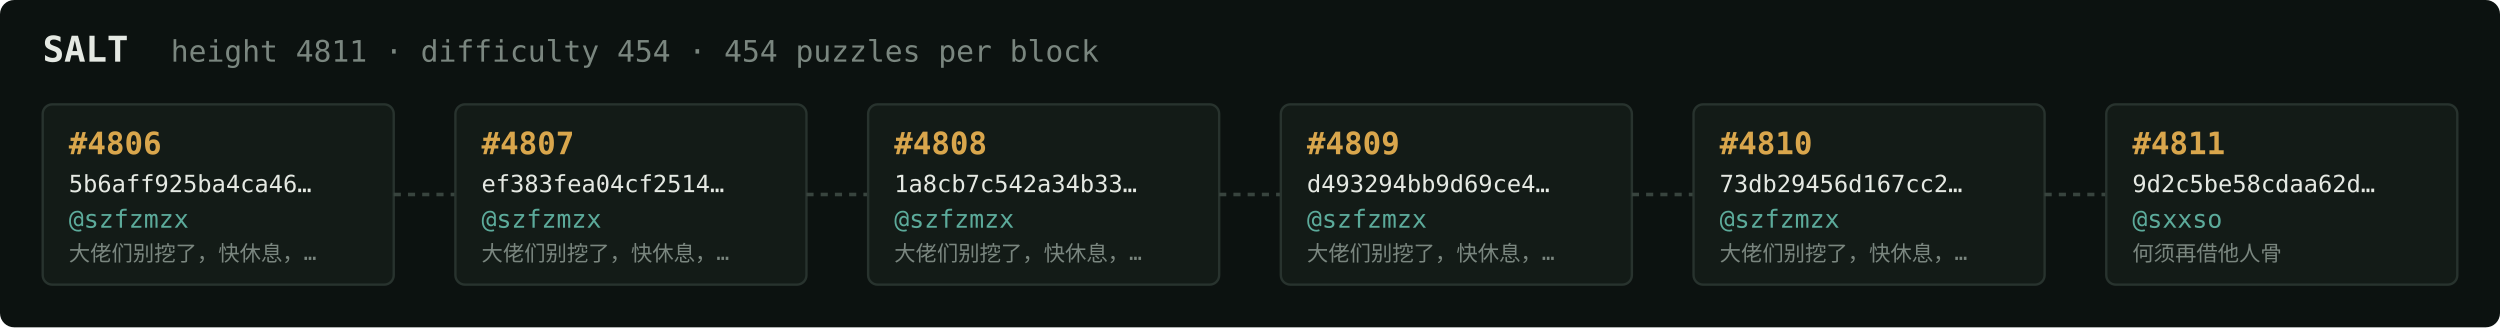
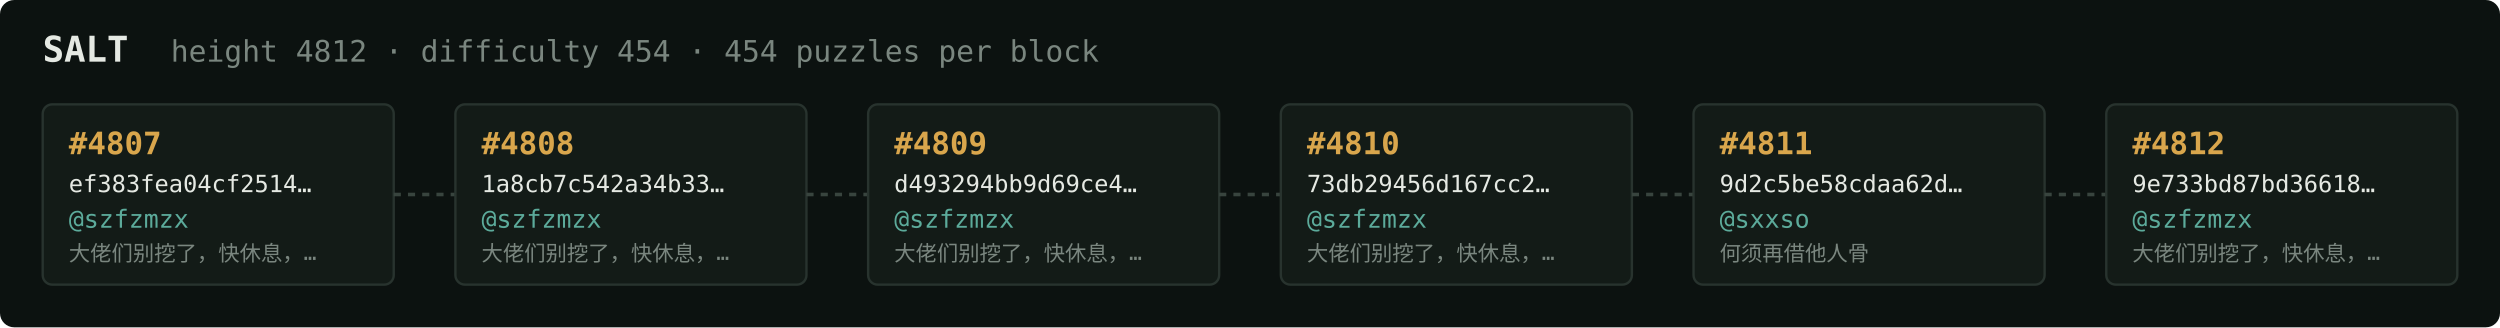
<svg xmlns="http://www.w3.org/2000/svg" width="1054" height="138" viewBox="0 0 1054 138" font-family="ui-monospace,SFMono-Regular,Menlo,monospace">
  <rect fill="#0c1210" width="1054" height="138" rx="6" />
  <text x="18" y="26" fill="#e5e9e3" font-size="15" font-weight="700">SALT</text>
-   <text x="72" y="26" fill="#7a867f" font-size="12.5">height 4811 · difficulty 454 · 454 puzzles per block</text>
+   <text x="72" y="26" fill="#7a867f" font-size="12.5">height 4812 · difficulty 454 · 454 puzzles per block</text>
  <rect x="18" y="44" width="148" height="76" rx="4" fill="#131b17" stroke="#28332e" stroke-width="1" />
-   <text x="29" y="65" fill="#d9a64c" font-size="13" font-weight="700">#4806</text>
-   <text x="29" y="81" fill="#e5e9e3" font-size="10">5b6aff925ba4ca46…</text>
+   <text x="29" y="65" fill="#d9a64c" font-size="13" font-weight="700">#4807</text>
+   <text x="29" y="81" fill="#e5e9e3" font-size="10">ef383fea04cf2514…</text>
  <text x="29" y="96" fill="#5cab9b" font-size="10.5">@szfzmzx</text>
  <text x="29" y="110" fill="#7a867f" font-size="9">大佬们别挖了，快休息，…</text>
  <line x1="166" y1="82.0" x2="192" y2="82.0" stroke="#38443e" stroke-width="1.5" stroke-dasharray="3 3" />
  <rect x="192" y="44" width="148" height="76" rx="4" fill="#131b17" stroke="#28332e" stroke-width="1" />
-   <text x="203" y="65" fill="#d9a64c" font-size="13" font-weight="700">#4807</text>
-   <text x="203" y="81" fill="#e5e9e3" font-size="10">ef383fea04cf2514…</text>
+   <text x="203" y="65" fill="#d9a64c" font-size="13" font-weight="700">#4808</text>
+   <text x="203" y="81" fill="#e5e9e3" font-size="10">1a8cb7c542a34b33…</text>
  <text x="203" y="96" fill="#5cab9b" font-size="10.5">@szfzmzx</text>
  <text x="203" y="110" fill="#7a867f" font-size="9">大佬们别挖了，快休息，…</text>
  <line x1="340" y1="82.0" x2="366" y2="82.0" stroke="#38443e" stroke-width="1.5" stroke-dasharray="3 3" />
  <rect x="366" y="44" width="148" height="76" rx="4" fill="#131b17" stroke="#28332e" stroke-width="1" />
-   <text x="377" y="65" fill="#d9a64c" font-size="13" font-weight="700">#4808</text>
-   <text x="377" y="81" fill="#e5e9e3" font-size="10">1a8cb7c542a34b33…</text>
+   <text x="377" y="65" fill="#d9a64c" font-size="13" font-weight="700">#4809</text>
+   <text x="377" y="81" fill="#e5e9e3" font-size="10">d493294bb9d69ce4…</text>
  <text x="377" y="96" fill="#5cab9b" font-size="10.5">@szfzmzx</text>
  <text x="377" y="110" fill="#7a867f" font-size="9">大佬们别挖了，快休息，…</text>
  <line x1="514" y1="82.0" x2="540" y2="82.0" stroke="#38443e" stroke-width="1.5" stroke-dasharray="3 3" />
  <rect x="540" y="44" width="148" height="76" rx="4" fill="#131b17" stroke="#28332e" stroke-width="1" />
-   <text x="551" y="65" fill="#d9a64c" font-size="13" font-weight="700">#4809</text>
-   <text x="551" y="81" fill="#e5e9e3" font-size="10">d493294bb9d69ce4…</text>
+   <text x="551" y="65" fill="#d9a64c" font-size="13" font-weight="700">#4810</text>
+   <text x="551" y="81" fill="#e5e9e3" font-size="10">73db29456d167cc2…</text>
  <text x="551" y="96" fill="#5cab9b" font-size="10.5">@szfzmzx</text>
  <text x="551" y="110" fill="#7a867f" font-size="9">大佬们别挖了，快休息，…</text>
  <line x1="688" y1="82.0" x2="714" y2="82.0" stroke="#38443e" stroke-width="1.5" stroke-dasharray="3 3" />
  <rect x="714" y="44" width="148" height="76" rx="4" fill="#131b17" stroke="#28332e" stroke-width="1" />
-   <text x="725" y="65" fill="#d9a64c" font-size="13" font-weight="700">#4810</text>
-   <text x="725" y="81" fill="#e5e9e3" font-size="10">73db29456d167cc2…</text>
-   <text x="725" y="96" fill="#5cab9b" font-size="10.5">@szfzmzx</text>
-   <text x="725" y="110" fill="#7a867f" font-size="9">大佬们别挖了，快休息，…</text>
+   <text x="725" y="65" fill="#d9a64c" font-size="13" font-weight="700">#4811</text>
+   <text x="725" y="81" fill="#e5e9e3" font-size="10">9d2c5be58cdaa62d…</text>
+   <text x="725" y="96" fill="#5cab9b" font-size="10.5">@sxxso</text>
+   <text x="725" y="110" fill="#7a867f" font-size="9">何须再借他人骨</text>
  <line x1="862" y1="82.0" x2="888" y2="82.0" stroke="#38443e" stroke-width="1.5" stroke-dasharray="3 3" />
  <rect x="888" y="44" width="148" height="76" rx="4" fill="#131b17" stroke="#28332e" stroke-width="1" />
-   <text x="899" y="65" fill="#d9a64c" font-size="13" font-weight="700">#4811</text>
-   <text x="899" y="81" fill="#e5e9e3" font-size="10">9d2c5be58cdaa62d…</text>
-   <text x="899" y="96" fill="#5cab9b" font-size="10.5">@sxxso</text>
-   <text x="899" y="110" fill="#7a867f" font-size="9">何须再借他人骨</text>
+   <text x="899" y="65" fill="#d9a64c" font-size="13" font-weight="700">#4812</text>
+   <text x="899" y="81" fill="#e5e9e3" font-size="10">9e733bd87bd36618…</text>
+   <text x="899" y="96" fill="#5cab9b" font-size="10.5">@szfzmzx</text>
+   <text x="899" y="110" fill="#7a867f" font-size="9">大佬们别挖了，快休息，…</text>
</svg>
